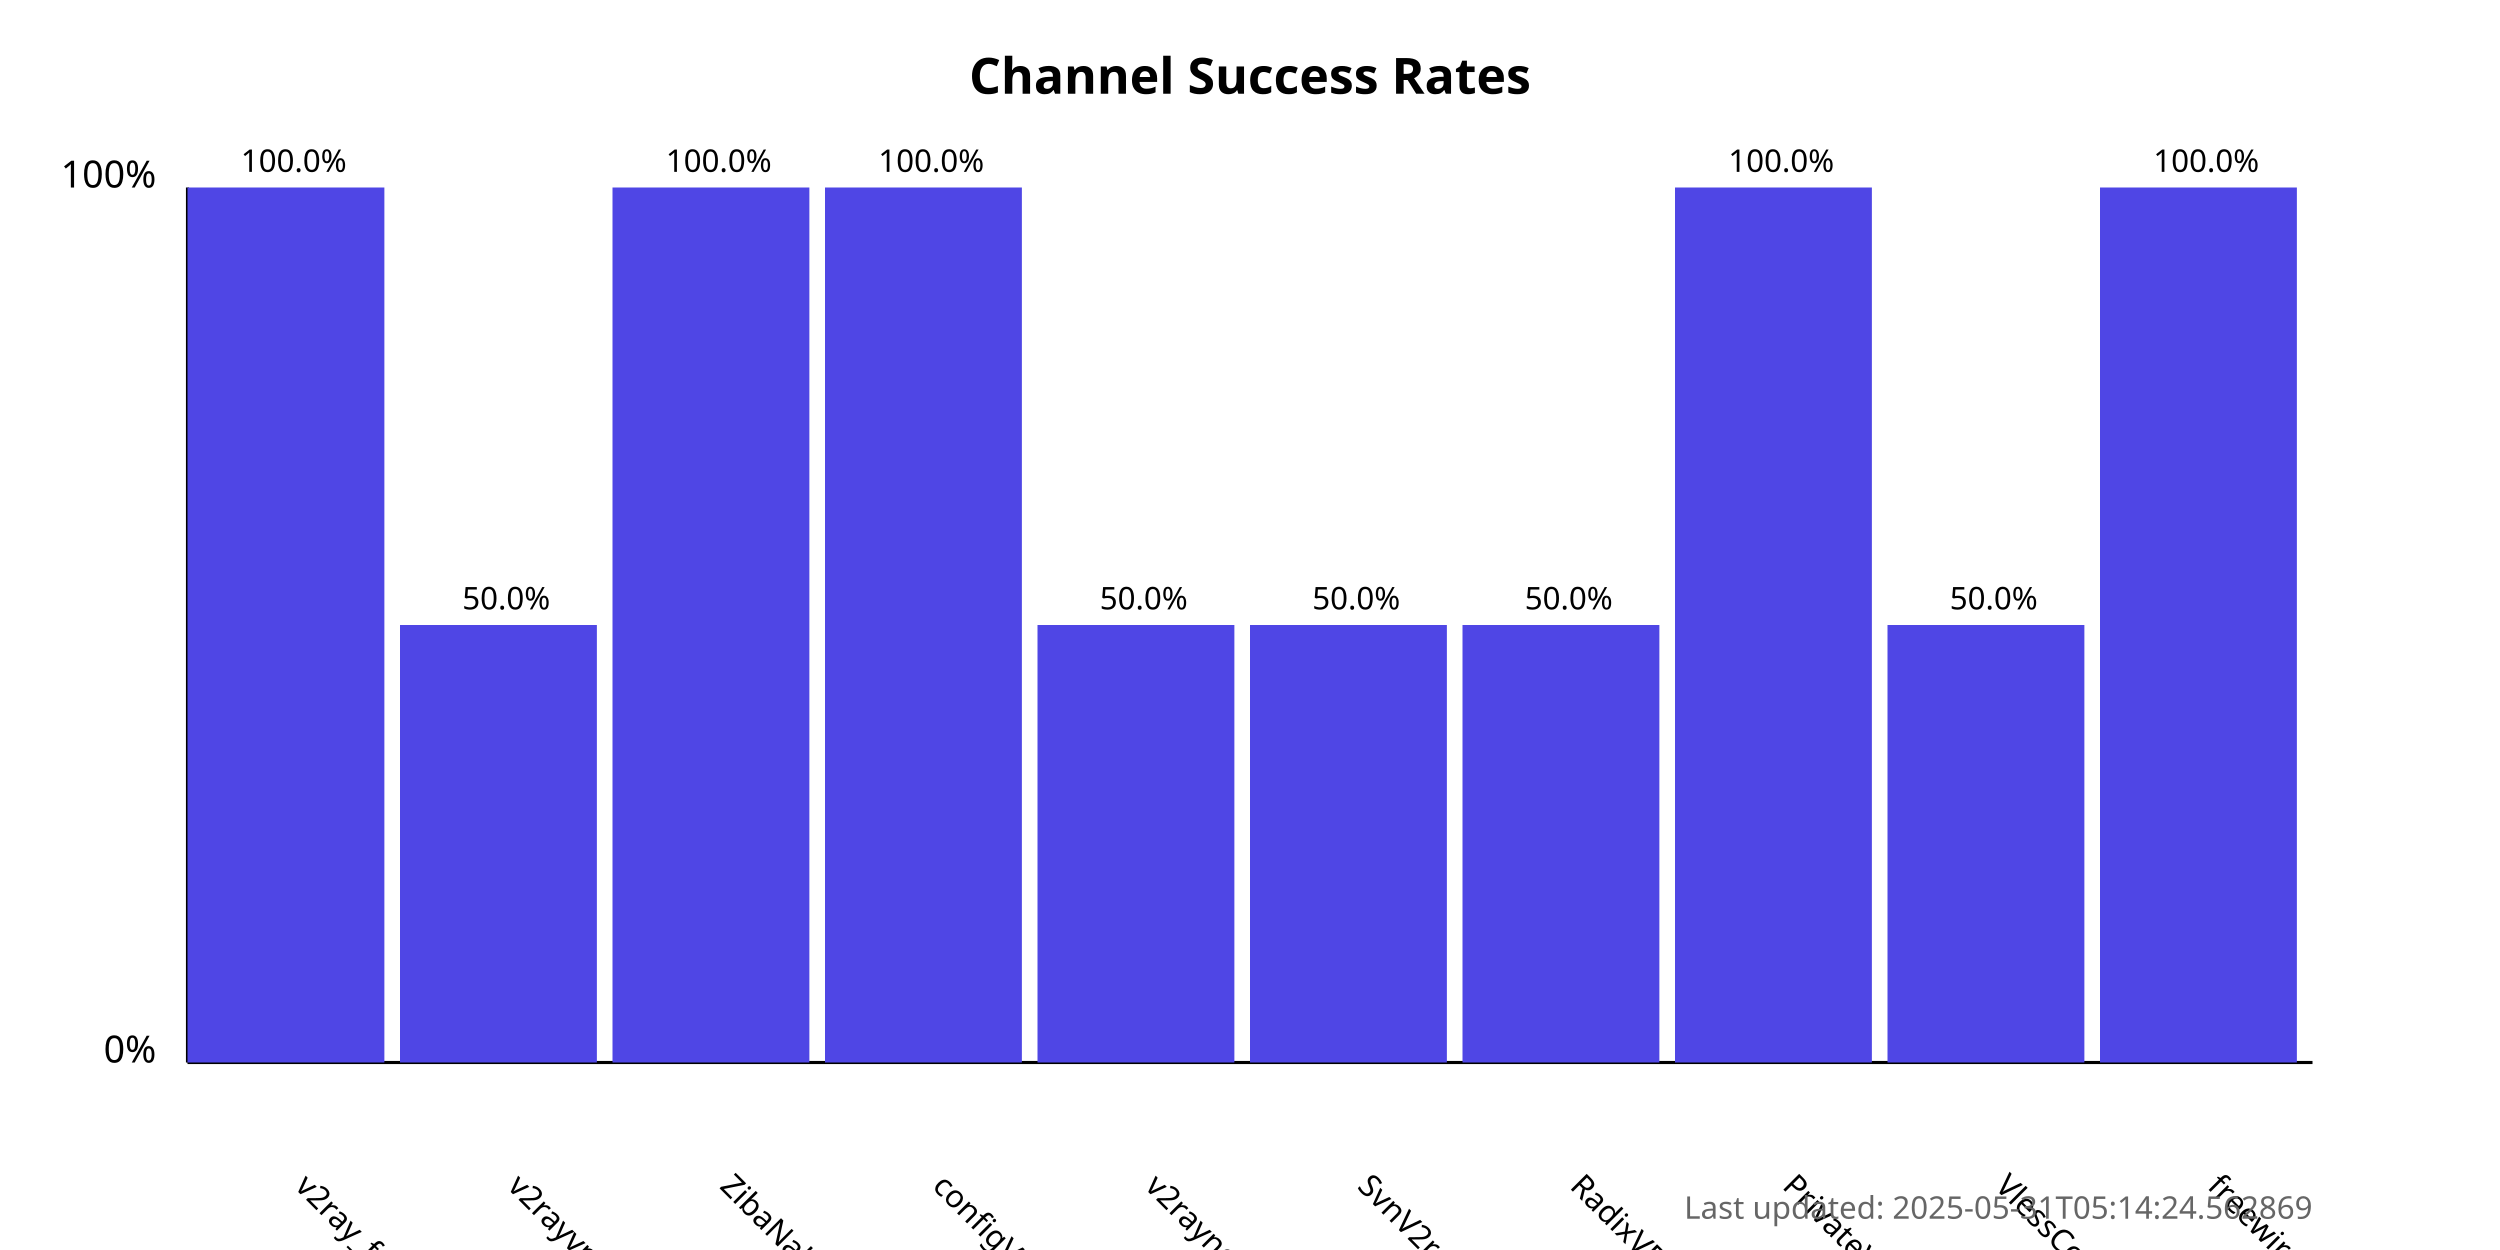
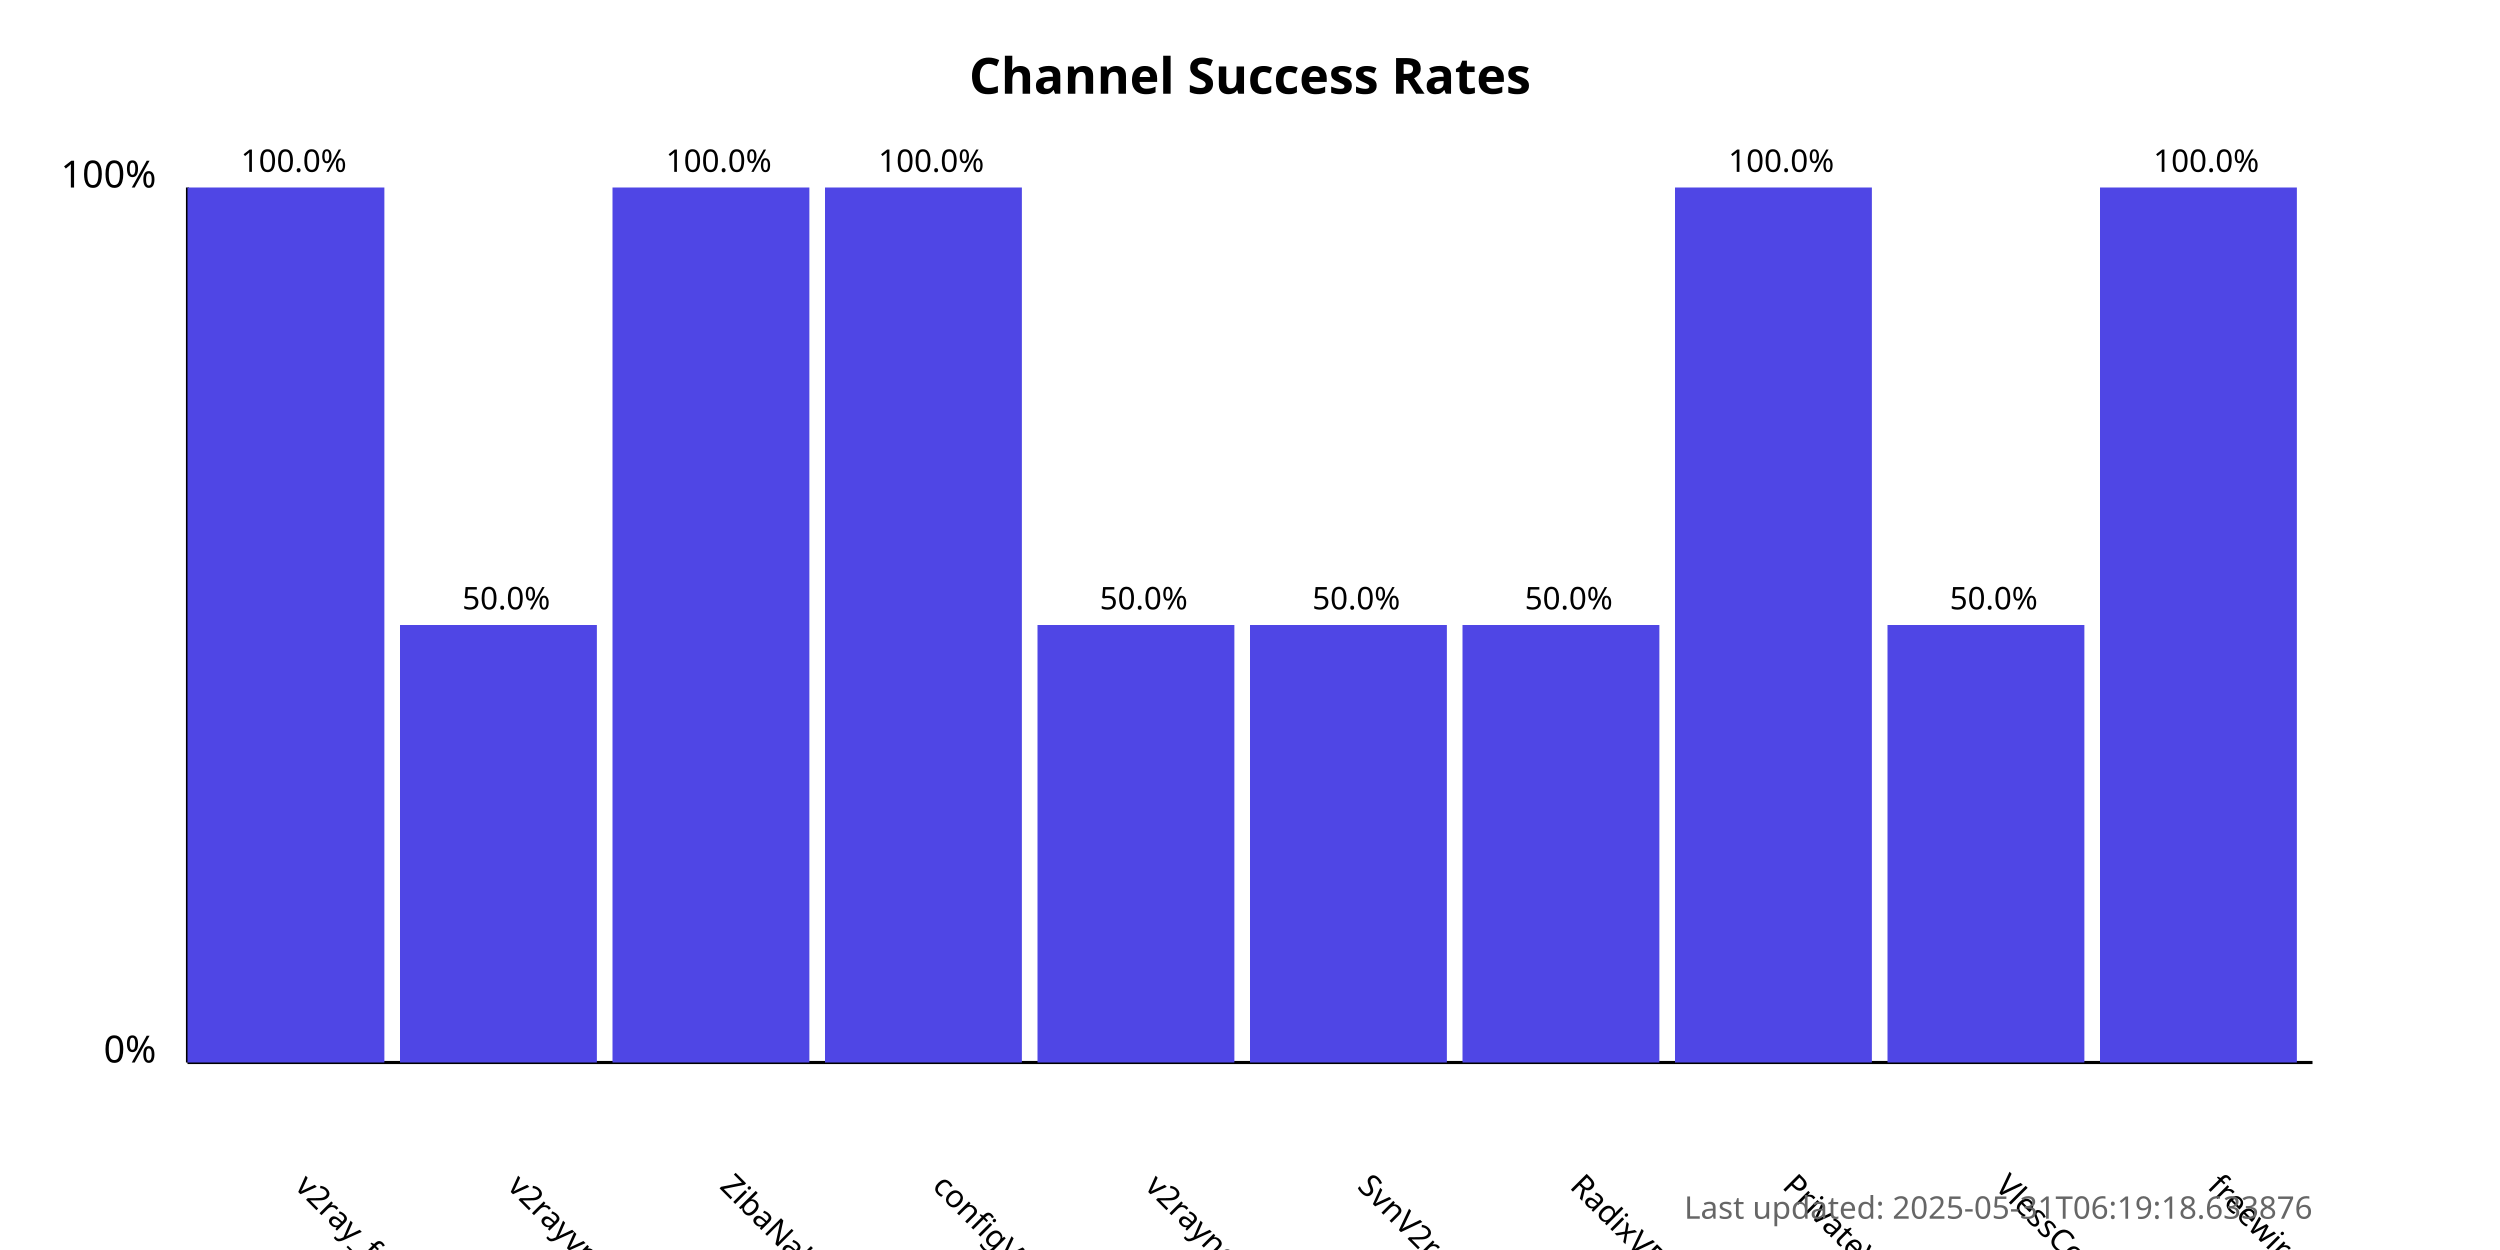
<svg xmlns="http://www.w3.org/2000/svg" width="800" height="400">
  <style>
            .chart-title { font: bold 16px sans-serif; }
            .axis-label { font: 12px sans-serif; }
            .tick-label { font: 10px sans-serif; }
            .bar { fill: #4f46e5; }
            .bar:hover { fill: #6366f1; }
            .timestamp { font: 10px sans-serif; fill: #666; }
        </style>
  <text x="400.0" y="30" text-anchor="middle" class="chart-title">
            Channel Success Rates
        </text>
  <line x1="60" y1="340" x2="60" y2="60" stroke="black" stroke-width="1" />
  <line x1="60" y1="340" x2="740" y2="340" stroke="black" stroke-width="1" />
  <text x="50" y="340" text-anchor="end" class="axis-label">0%</text>
  <text x="50" y="60" text-anchor="end" class="axis-label">100%</text>
  <g>
    <rect x="60" y="60.0" width="63.0" height="280.0" class="bar" />
    <text x="94.0" y="380" transform="rotate(45, 94.0, 380)" text-anchor="start" class="tick-label">
                v2ray_free_conf
            </text>
    <text x="94.0" y="55.0" text-anchor="middle" class="tick-label">
                100.0%
            </text>
  </g>
  <g>
    <rect x="128.0" y="200.0" width="63.0" height="140.0" class="bar" />
    <text x="162.0" y="380" transform="rotate(45, 162.0, 380)" text-anchor="start" class="tick-label">
                v2rayvpno
            </text>
    <text x="162.0" y="195.0" text-anchor="middle" class="tick-label">
                50.0%
            </text>
  </g>
  <g>
    <rect x="196.0" y="60.0" width="63.0" height="280.0" class="bar" />
    <text x="230.0" y="380" transform="rotate(45, 230.0, 380)" text-anchor="start" class="tick-label">
                ZibaNabz
            </text>
    <text x="230.0" y="55.0" text-anchor="middle" class="tick-label">
                100.0%
            </text>
  </g>
  <g>
    <rect x="264.0" y="60.0" width="63.0" height="280.0" class="bar" />
    <text x="298.0" y="380" transform="rotate(45, 298.0, 380)" text-anchor="start" class="tick-label">
                configV2rayForFree
            </text>
    <text x="298.0" y="55.0" text-anchor="middle" class="tick-label">
                100.0%
            </text>
  </g>
  <g>
    <rect x="332.0" y="200.0" width="63.0" height="140.0" class="bar" />
    <text x="366.0" y="380" transform="rotate(45, 366.0, 380)" text-anchor="start" class="tick-label">
                v2rayngvpn
            </text>
    <text x="366.0" y="195.0" text-anchor="middle" class="tick-label">
                50.0%
            </text>
  </g>
  <g>
    <rect x="400.0" y="200.0" width="63.0" height="140.0" class="bar" />
    <text x="434.0" y="380" transform="rotate(45, 434.0, 380)" text-anchor="start" class="tick-label">
                SvnV2ray
            </text>
    <text x="434.0" y="195.0" text-anchor="middle" class="tick-label">
                50.0%
            </text>
  </g>
  <g>
    <rect x="468.0" y="200.0" width="63.0" height="140.0" class="bar" />
    <text x="502.0" y="380" transform="rotate(45, 502.0, 380)" text-anchor="start" class="tick-label">
                RadixVPN
            </text>
    <text x="502.0" y="195.0" text-anchor="middle" class="tick-label">
                50.0%
            </text>
  </g>
  <g>
    <rect x="536.0" y="60.0" width="63.0" height="280.0" class="bar" />
    <text x="570.0" y="380" transform="rotate(45, 570.0, 380)" text-anchor="start" class="tick-label">
                PrivateVPNs
            </text>
    <text x="570.0" y="55.0" text-anchor="middle" class="tick-label">
                100.0%
            </text>
  </g>
  <g>
    <rect x="604.0" y="200.0" width="63.0" height="140.0" class="bar" />
    <text x="638.0" y="380" transform="rotate(45, 638.0, 380)" text-anchor="start" class="tick-label">
                VlessConfig
            </text>
    <text x="638.0" y="195.0" text-anchor="middle" class="tick-label">
                50.0%
            </text>
  </g>
  <g>
    <rect x="672.0" y="60.0" width="63.0" height="280.0" class="bar" />
    <text x="706.0" y="380" transform="rotate(45, 706.0, 380)" text-anchor="start" class="tick-label">
                freewireguard
            </text>
    <text x="706.0" y="55.0" text-anchor="middle" class="tick-label">
                100.0%
            </text>
  </g>
  <text x="740" y="390" text-anchor="end" class="timestamp">
-             Last updated: 2025-05-31T05:14:24.562869
+             Last updated: 2025-05-31T06:19:18.633876
        </text>
</svg>
